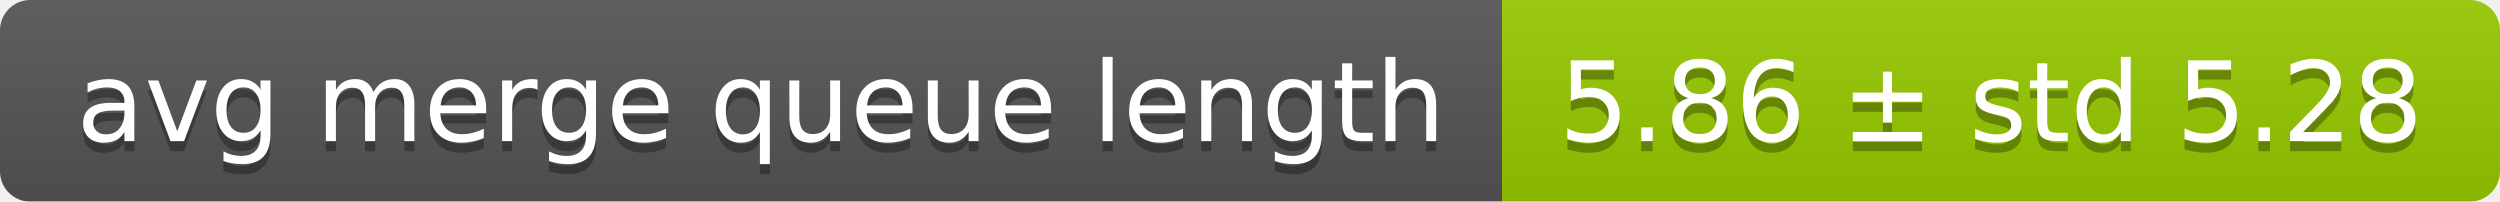
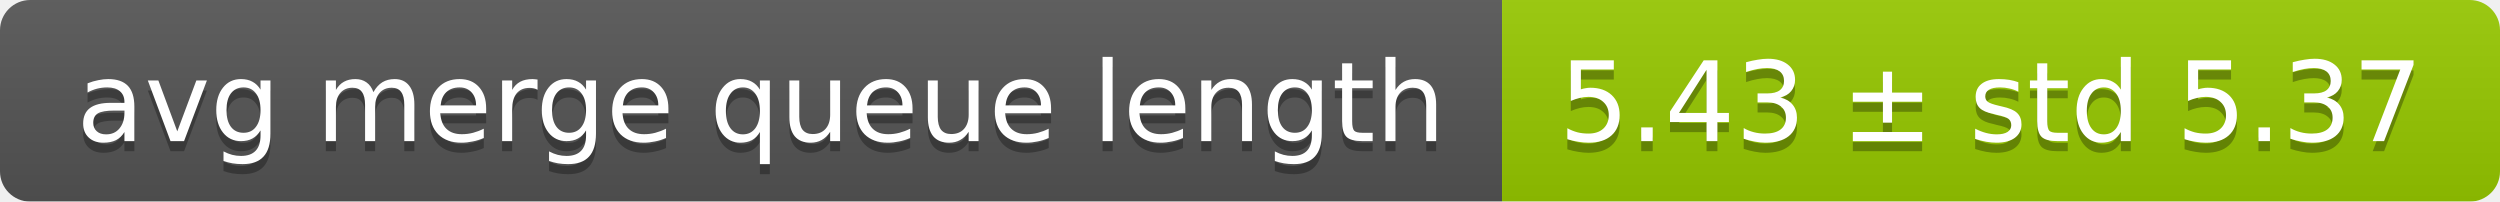
<svg xmlns="http://www.w3.org/2000/svg" width="248" height="20">
  <linearGradient id="smooth" x2="0" y2="100%">
    <stop offset="0" stop-color="#bbb" stop-opacity=".1" />
    <stop offset="1" stop-opacity=".1" />
  </linearGradient>
  <mask id="round">
    <rect width="248" height="20" rx="3" fill="#fff" />
  </mask>
  <g mask="url(#round)">
    <rect width="149" height="20" fill="#555" />
    <rect x="149" width="99" height="20" fill="#97ca00" />
    <rect width="248" height="20" fill="url(#smooth)" />
  </g>
  <g fill="#fff" text-anchor="middle" font-family="DejaVu Sans,Verdana,Geneva,sans-serif" font-size="11">
    <text x="75.5" y="15" fill="#010101" fill-opacity=".3">avg merge queue length</text>
    <text x="75.5" y="14">avg merge queue length</text>
-     <text x="197.5" y="15" fill="#010101" fill-opacity=".3">5.86 ± std 5.28</text>
-     <text x="197.5" y="14">5.86 ± std 5.28</text>
+     <text x="197.5" y="15" fill="#010101" fill-opacity=".3">5.43 ± std 5.37</text>
+     <text x="197.5" y="14">5.43 ± std 5.37</text>
  </g>
</svg>
